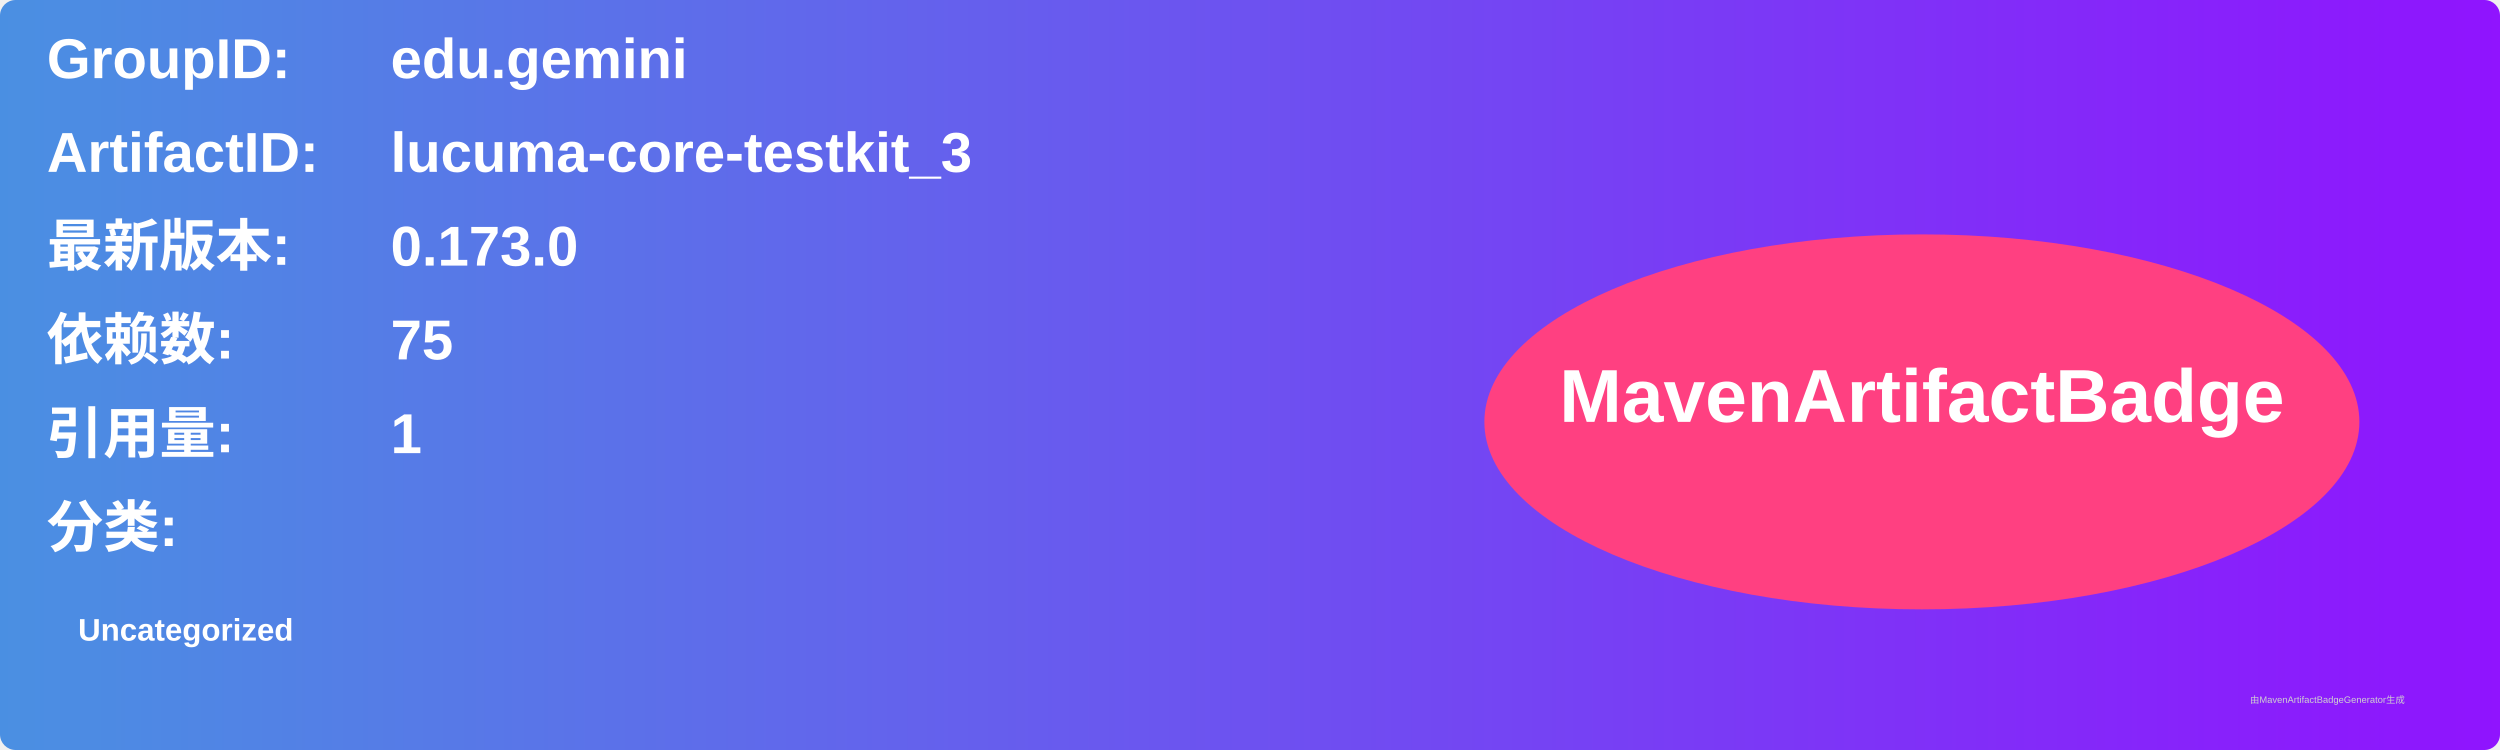
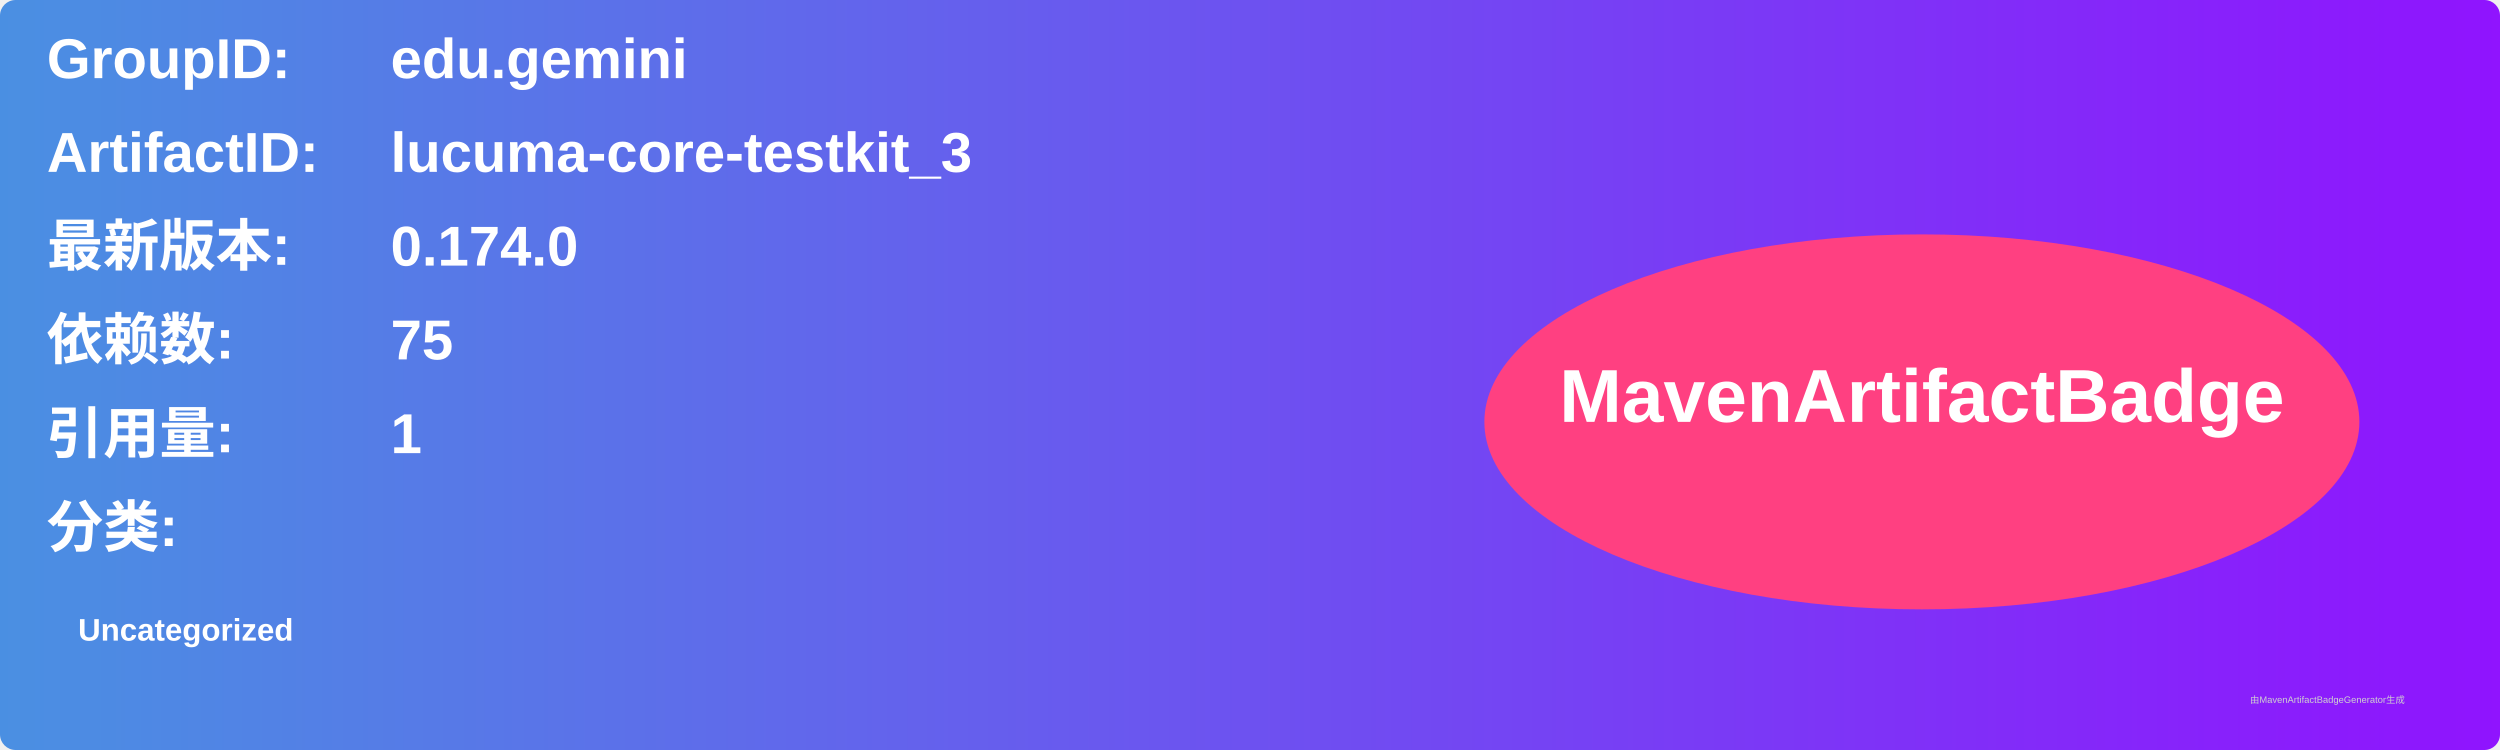
<svg xmlns="http://www.w3.org/2000/svg" width="800" height="240" viewBox="0 0 800 240">
  <linearGradient id="grad" x1="0%" y1="0%" x2="100%" y2="0%">
    <stop offset="0%" stop-color="#4a90e2" />
    <stop offset="100%" stop-color="#9013fe" />
  </linearGradient>
  <rect width="100%" height="100%" rx="5" ry="5" fill="url(#grad)" />
  <g transform="translate(15, 15)">
    <text x="0" y="10" font-family="Arial" font-size="18" fill="white" font-weight="bold" width="260">GroupID:</text>
    <text x="110" y="10" font-family="Arial" font-size="18" fill="white" font-weight="bold" width="460">edu.gemini</text>
    <text x="0" y="40" font-family="Arial" font-size="18" fill="white" font-weight="bold" width="260">ArtifactID:</text>
    <text x="110" y="40" font-family="Arial" font-size="18" fill="white" font-weight="bold" width="460">lucuma-core-testkit_3</text>
    <text x="0" y="70" font-family="Arial" font-size="18" fill="white" font-weight="bold">最新版本:</text>
    <text x="110" y="70" font-family="Arial" font-size="18" fill="white" font-weight="bold">
-       <tspan font-weight="bold">0.173.0</tspan>
+       <tspan font-weight="bold">0.174.0</tspan>
    </text>
    <text x="0" y="100" font-family="Arial" font-size="18" fill="white" font-weight="bold">依赖数: </text>
    <text x="110" y="100" font-family="Arial" font-size="18" fill="white">
      <tspan font-weight="bold">75</tspan>
    </text>
    <text x="0" y="130" font-family="Arial" font-size="18" fill="white" font-weight="bold">引用量: </text>
    <text x="110" y="130" font-family="Arial" font-size="18" fill="white">
      <tspan font-weight="bold">1</tspan>
    </text>
    <text x="0" y="160" font-family="Arial" font-size="18" fill="white" font-weight="bold">分类:</text>
    <text x="10" y="190" font-family="Arial" font-size="10" fill="white">
      <tspan font-weight="bold">Uncategorized</tspan>
    </text>
    <ellipse cx="600" cy="120" rx="140" ry="60" fill="#ff4081" />
    <text x="600" y="120" text-anchor="middle" font-family="Arial" font-size="24" fill="white" font-weight="bold">MavenArtifactBadge</text>
  </g>
  <text x="720" y="225" font-family="Arial" font-size="3" fill="#d0d0d0">由MavenArtifactBadgeGenerator生成</text>
</svg>
